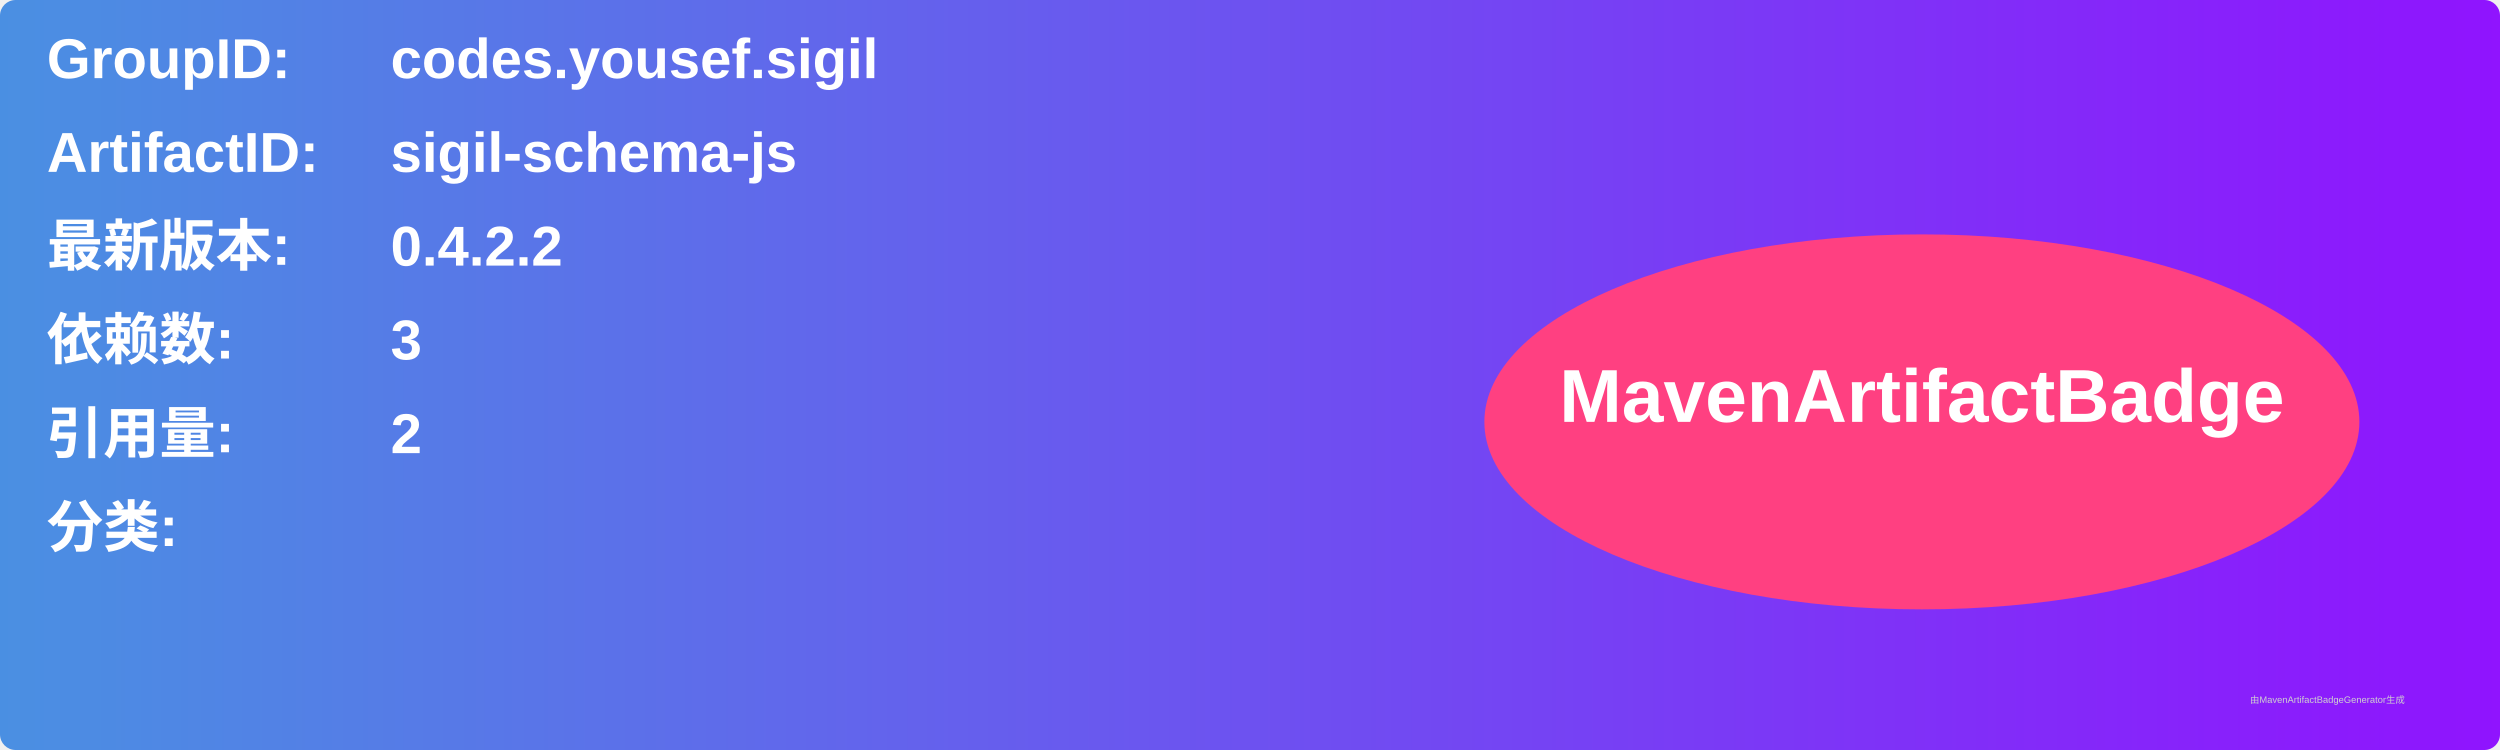
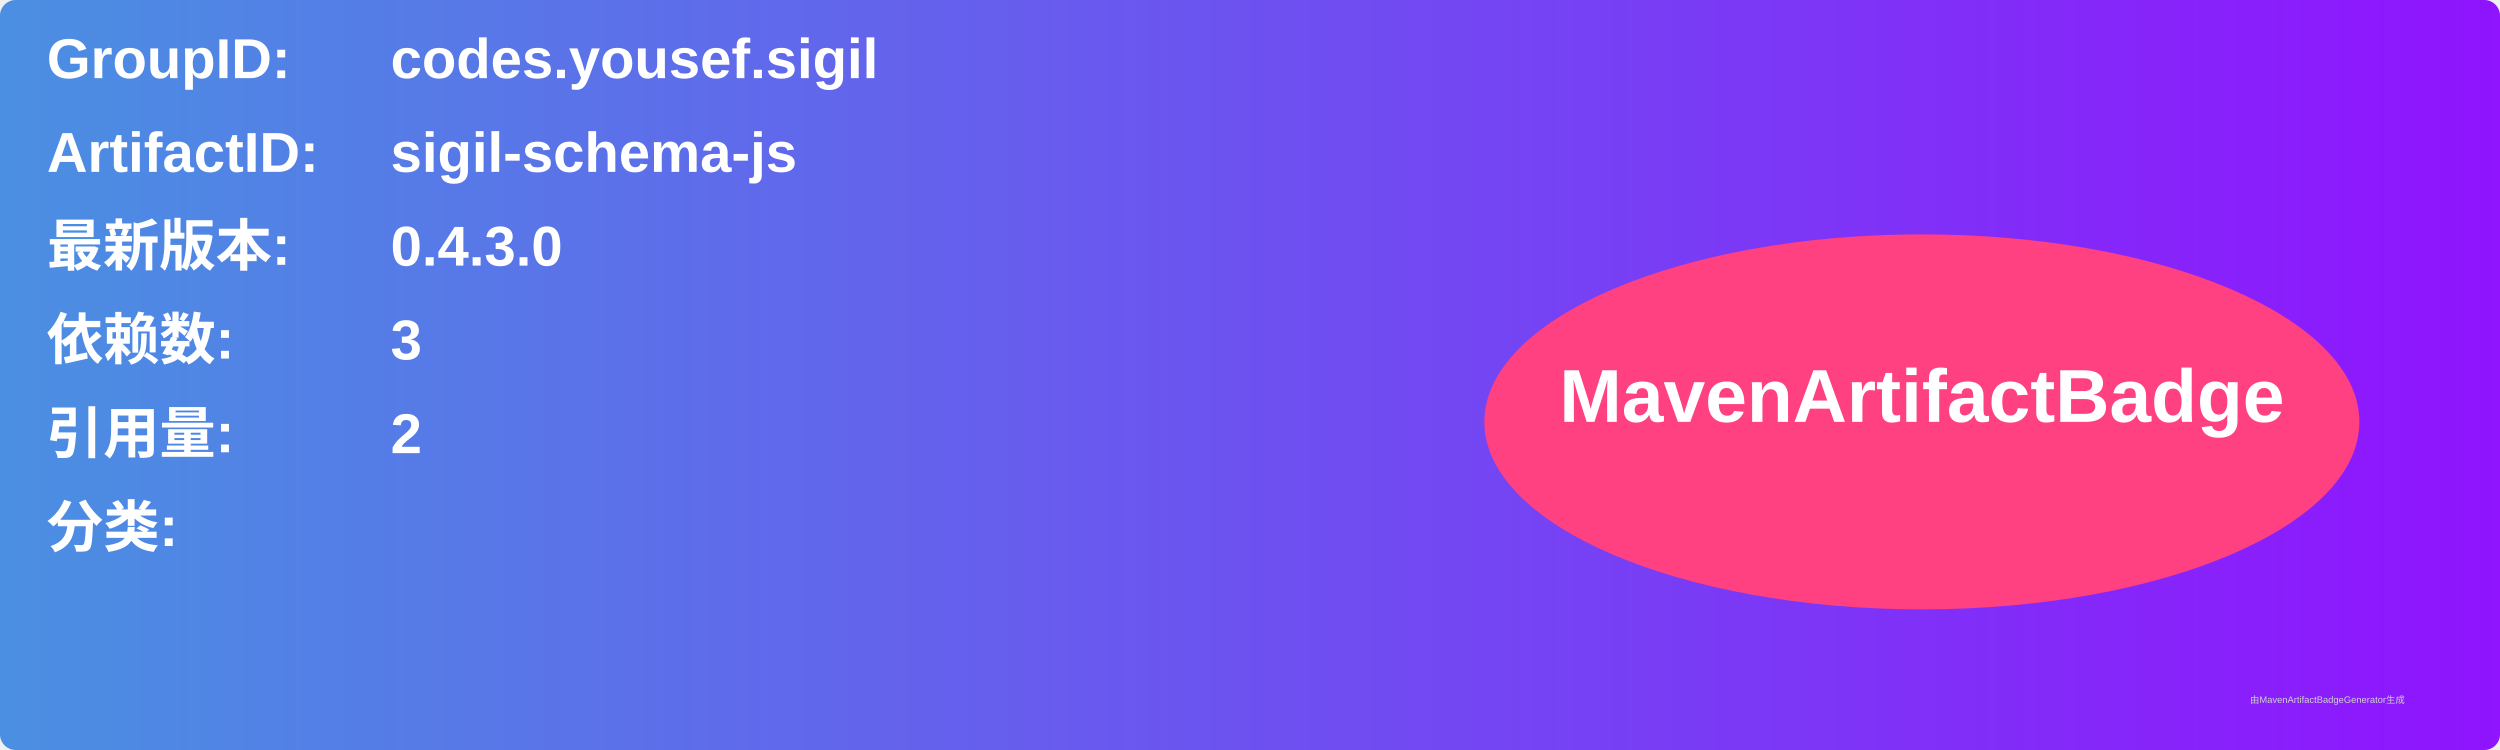
<svg xmlns="http://www.w3.org/2000/svg" width="800" height="240" viewBox="0 0 800 240">
  <linearGradient id="grad" x1="0%" y1="0%" x2="100%" y2="0%">
    <stop offset="0%" stop-color="#4a90e2" />
    <stop offset="100%" stop-color="#9013fe" />
  </linearGradient>
  <rect width="100%" height="100%" rx="5" ry="5" fill="url(#grad)" />
  <g transform="translate(15, 15)">
    <text x="0" y="10" font-family="Arial" font-size="18" fill="white" font-weight="bold" width="260">GroupID:</text>
    <text x="110" y="10" font-family="Arial" font-size="18" fill="white" font-weight="bold" width="460">codes.yousef.sigil</text>
    <text x="0" y="40" font-family="Arial" font-size="18" fill="white" font-weight="bold" width="260">ArtifactID:</text>
    <text x="110" y="40" font-family="Arial" font-size="18" fill="white" font-weight="bold" width="460">sigil-schema-js</text>
    <text x="0" y="70" font-family="Arial" font-size="18" fill="white" font-weight="bold">最新版本:</text>
    <text x="110" y="70" font-family="Arial" font-size="18" fill="white" font-weight="bold">
-       <tspan font-weight="bold">0.4.2.2</tspan>
+       <tspan font-weight="bold">0.4.3.0</tspan>
    </text>
    <text x="0" y="100" font-family="Arial" font-size="18" fill="white" font-weight="bold">依赖数: </text>
    <text x="110" y="100" font-family="Arial" font-size="18" fill="white">
      <tspan font-weight="bold">3</tspan>
    </text>
    <text x="0" y="130" font-family="Arial" font-size="18" fill="white" font-weight="bold">引用量: </text>
    <text x="110" y="130" font-family="Arial" font-size="18" fill="white">
      <tspan font-weight="bold">2</tspan>
    </text>
    <text x="0" y="160" font-family="Arial" font-size="18" fill="white" font-weight="bold">分类:</text>
    <text x="10" y="190" font-family="Arial" font-size="10" fill="white">
      <tspan font-weight="bold" />
    </text>
    <ellipse cx="600" cy="120" rx="140" ry="60" fill="#ff4081" />
    <text x="600" y="120" text-anchor="middle" font-family="Arial" font-size="24" fill="white" font-weight="bold">MavenArtifactBadge</text>
  </g>
  <text x="720" y="225" font-family="Arial" font-size="3" fill="#d0d0d0">由MavenArtifactBadgeGenerator生成</text>
</svg>
